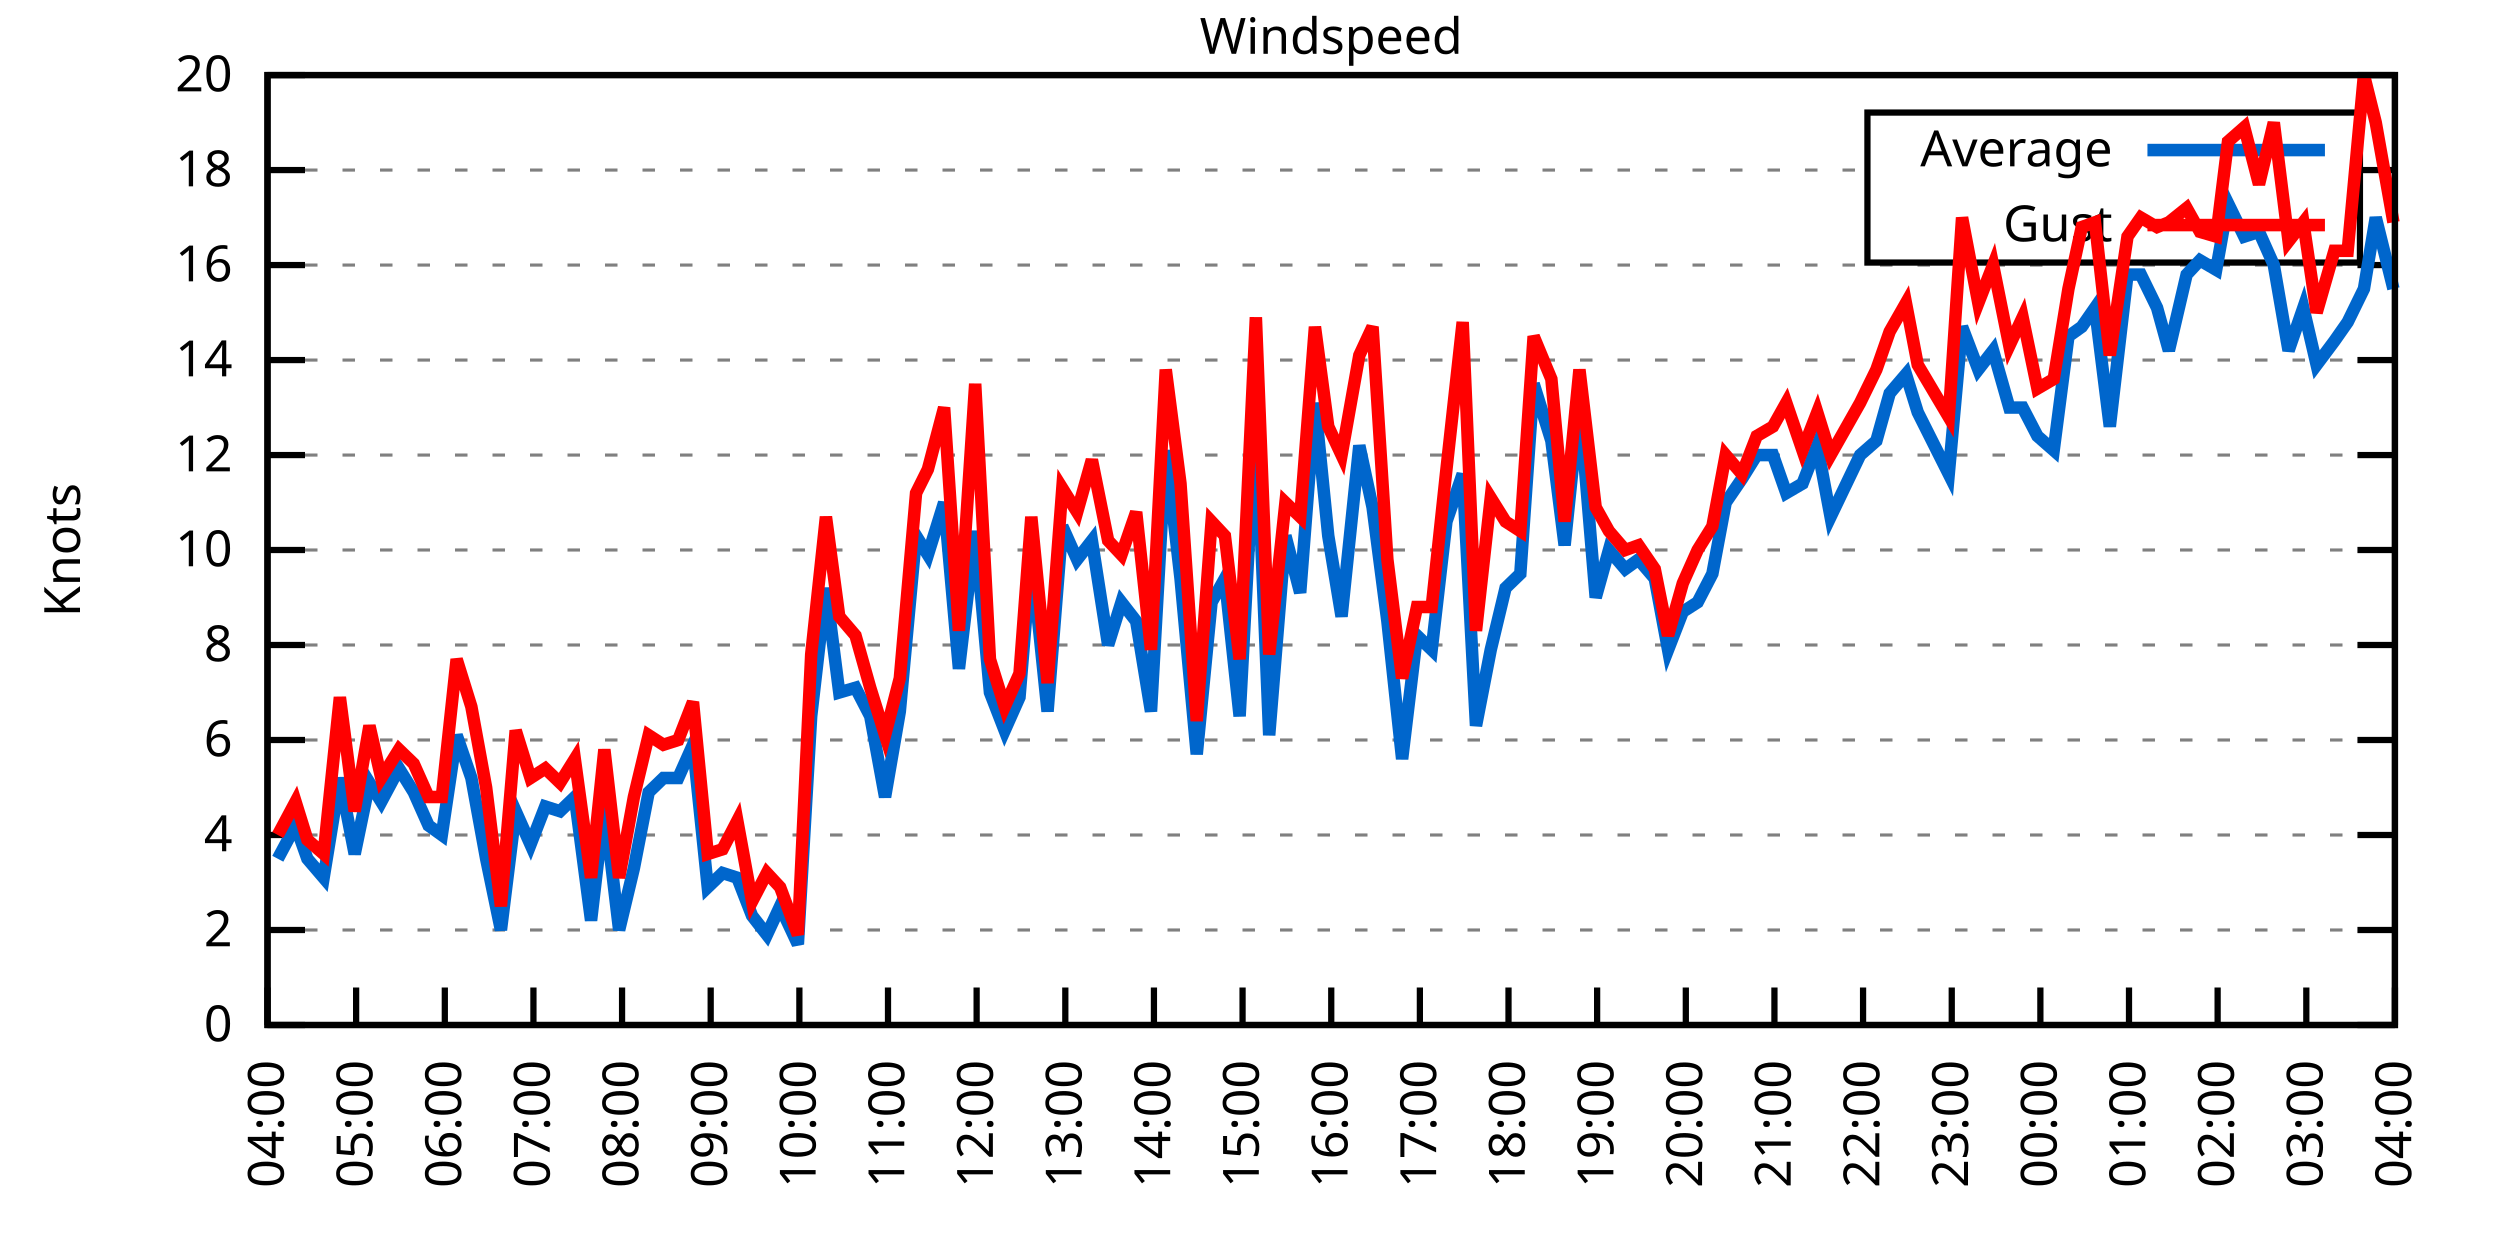
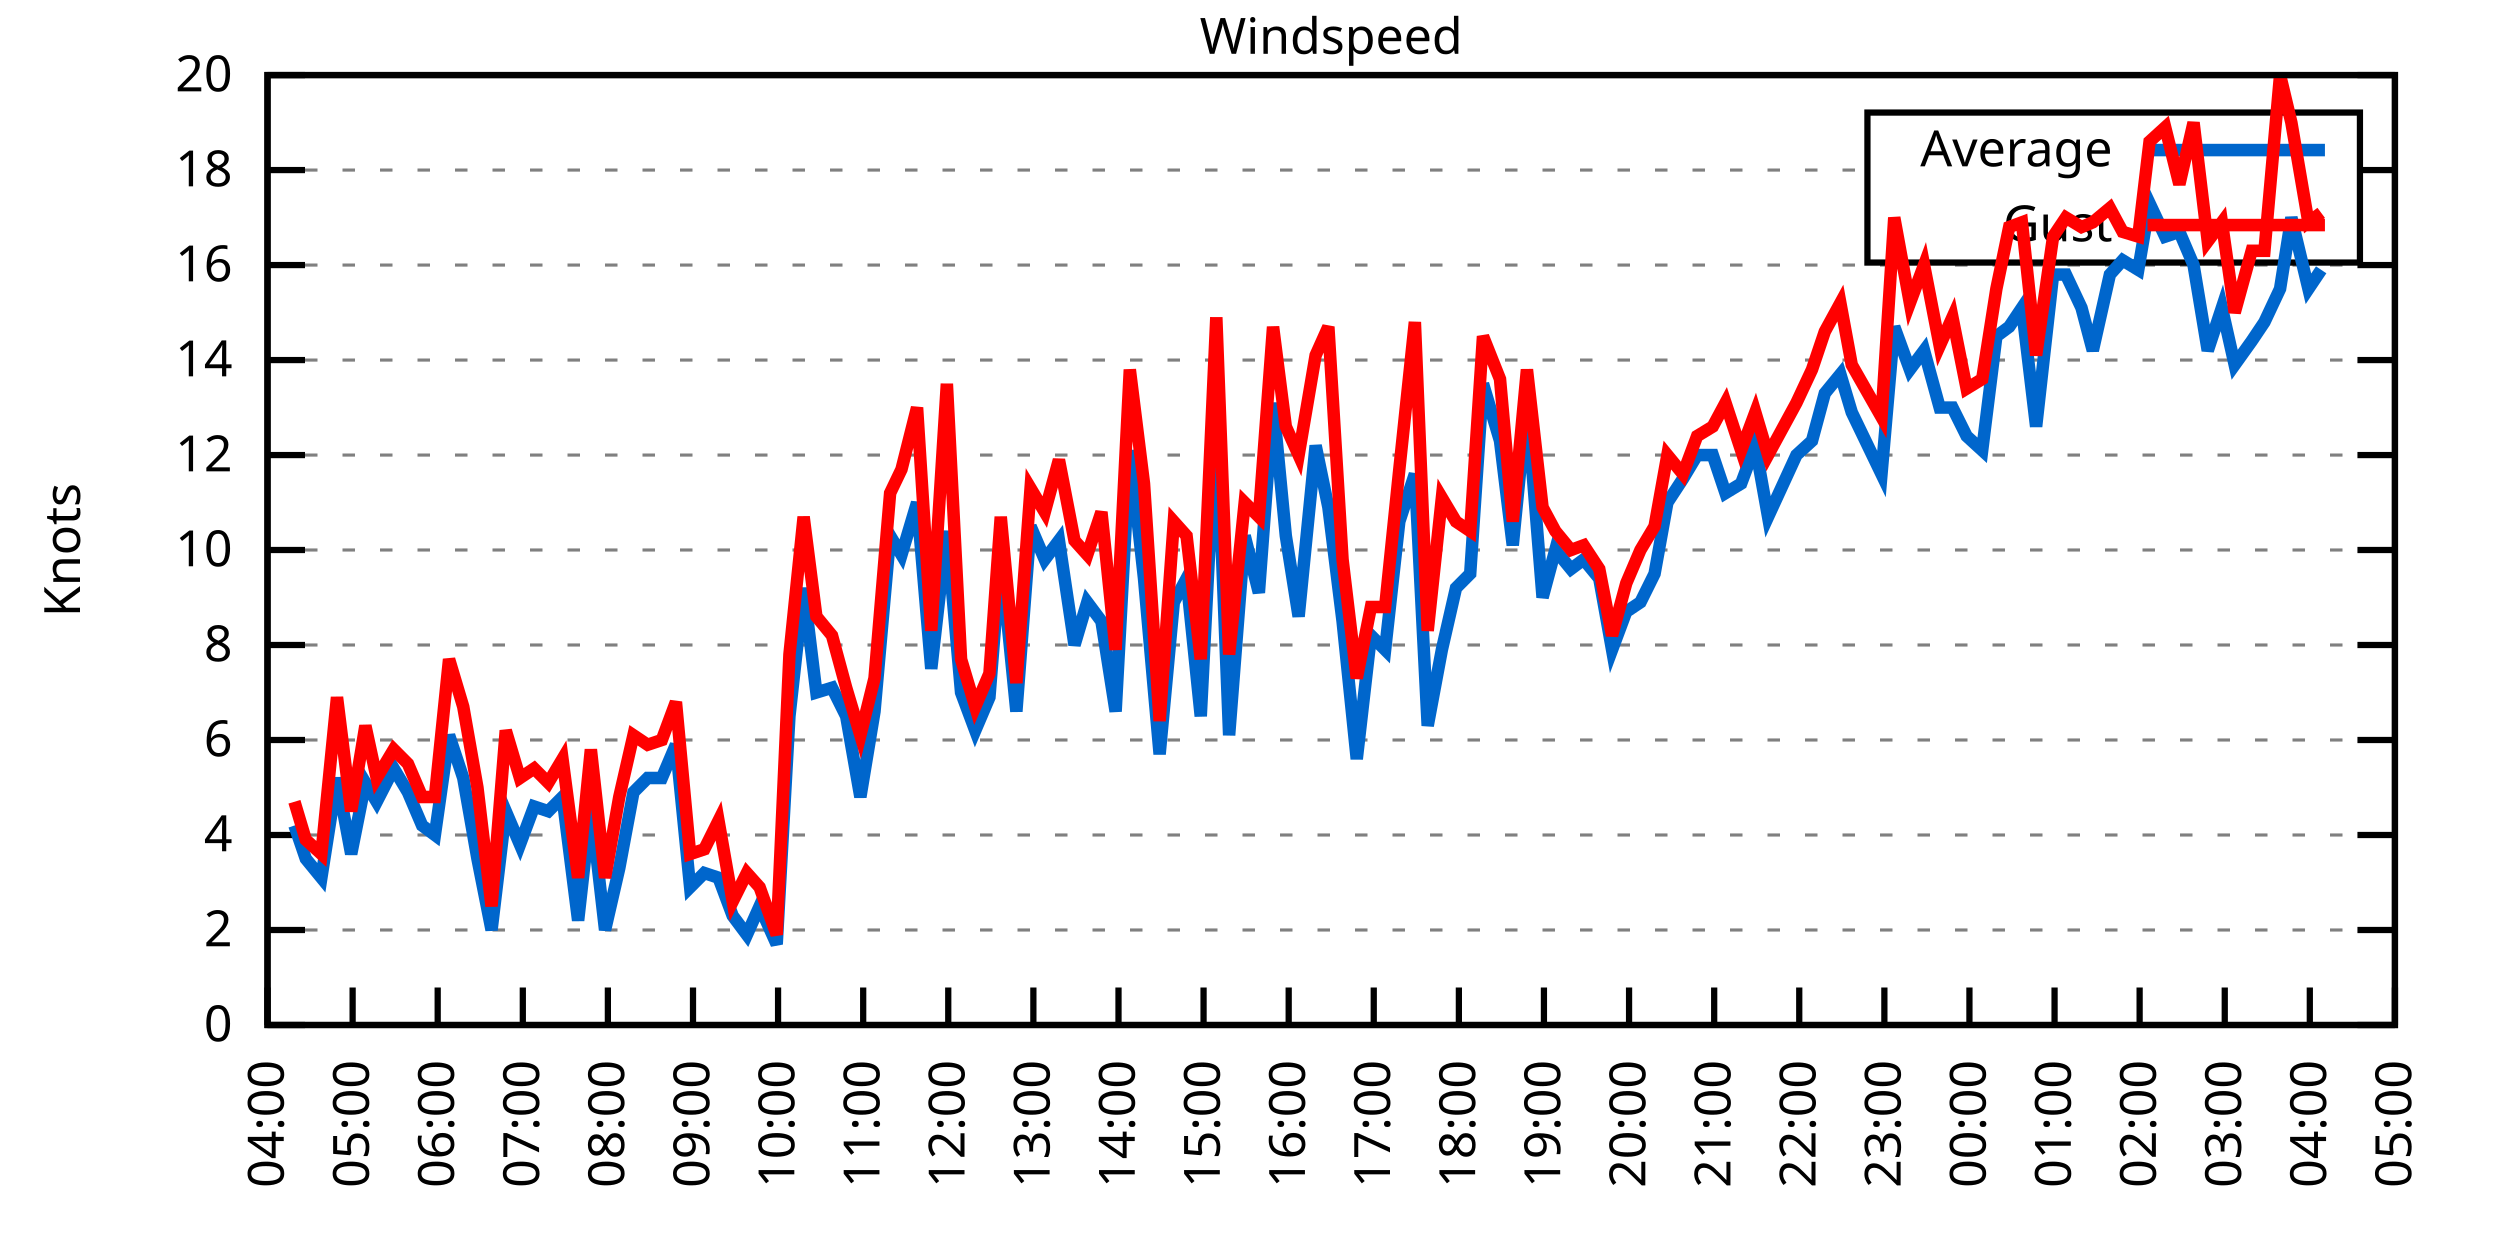
<svg xmlns="http://www.w3.org/2000/svg" xmlns:xlink="http://www.w3.org/1999/xlink" width="400" height="200" viewBox="0 0 400 200">
  <g id="gnuplot_canvas">
    <rect x="0" y="0" width="400" height="200" fill="none" />
    <defs>
      <circle id="gpDot" r="0.5" stroke-width="0.5" stroke="currentColor" />
      <path id="gpPt0" stroke-width="0.333" stroke="currentColor" d="M-1,0 h2 M0,-1 v2" />
      <path id="gpPt1" stroke-width="0.333" stroke="currentColor" d="M-1,-1 L1,1 M1,-1 L-1,1" />
      <path id="gpPt2" stroke-width="0.333" stroke="currentColor" d="M-1,0 L1,0 M0,-1 L0,1 M-1,-1 L1,1 M-1,1 L1,-1" />
      <rect id="gpPt3" stroke-width="0.333" stroke="currentColor" x="-1" y="-1" width="2" height="2" />
      <rect id="gpPt4" stroke-width="0.333" stroke="currentColor" fill="currentColor" x="-1" y="-1" width="2" height="2" />
      <circle id="gpPt5" stroke-width="0.333" stroke="currentColor" cx="0" cy="0" r="1" />
      <use xlink:href="#gpPt5" id="gpPt6" fill="currentColor" stroke="none" />
      <path id="gpPt7" stroke-width="0.333" stroke="currentColor" d="M0,-1.33 L-1.33,0.67 L1.33,0.67 z" />
      <use xlink:href="#gpPt7" id="gpPt8" fill="currentColor" stroke="none" />
      <use xlink:href="#gpPt7" id="gpPt9" stroke="currentColor" transform="rotate(180)" />
      <use xlink:href="#gpPt9" id="gpPt10" fill="currentColor" stroke="none" />
      <use xlink:href="#gpPt3" id="gpPt11" stroke="currentColor" transform="rotate(45)" />
      <use xlink:href="#gpPt11" id="gpPt12" fill="currentColor" stroke="none" />
      <path id="gpPt13" stroke-width="0.333" stroke="currentColor" d="M0,1.330 L1.265,0.411 L0.782,-1.067 L-0.782,-1.076 L-1.265,0.411 z" />
      <use xlink:href="#gpPt13" id="gpPt14" fill="currentColor" stroke="none" />
      <filter id="textbox" filterUnits="objectBoundingBox" x="0" y="0" height="1" width="1">
        <feFlood flood-color="white" flood-opacity="1" result="bgnd" />
        <feComposite in="SourceGraphic" in2="bgnd" operator="atop" />
      </filter>
      <filter id="greybox" filterUnits="objectBoundingBox" x="0" y="0" height="1" width="1">
        <feFlood flood-color="lightgrey" flood-opacity="1" result="grey" />
        <feComposite in="SourceGraphic" in2="grey" operator="atop" />
      </filter>
    </defs>
    <g fill="none" color="white" stroke="currentColor" stroke-width="1.00" stroke-linecap="butt" stroke-linejoin="miter">
</g>
    <g fill="none" color="black" stroke="currentColor" stroke-width="1.00" stroke-linecap="butt" stroke-linejoin="miter">
      <g stroke="none" shape-rendering="crispEdges">
        <polygon fill="rgb(255, 255, 255)" points="42.80,164.00 383.18,164.00 383.18,12.02 42.80,12.02 " />
      </g>
    </g>
    <g fill="none" color="black" stroke="currentColor" stroke-width="1.00" stroke-linecap="butt" stroke-linejoin="miter">
</g>
    <g fill="none" color="black" stroke="black" stroke-width="0.50" stroke-linecap="butt" stroke-linejoin="miter">
</g>
    <g fill="none" color="gray" stroke="currentColor" stroke-width="0.50" stroke-linecap="butt" stroke-linejoin="miter">
      <path stroke="gray" stroke-dasharray="2,4" class="gridline" d="M42.80,164.00 L383.19,164.00  " />
    </g>
    <g fill="none" color="gray" stroke="gray" stroke-width="1.00" stroke-linecap="butt" stroke-linejoin="miter">
</g>
    <g fill="none" color="black" stroke="currentColor" stroke-width="1.00" stroke-linecap="butt" stroke-linejoin="miter">
      <path stroke="black" d="M42.80,164.00 L48.80,164.00 M383.19,164.00 L377.19,164.00  " />
      <g transform="translate(37.20,166.60)" stroke="none" fill="black" font-family="Sans" font-size="8.00" text-anchor="end">
        <text>
          <tspan font-family="Sans"> 0</tspan>
        </text>
      </g>
    </g>
    <g fill="none" color="black" stroke="currentColor" stroke-width="1.00" stroke-linecap="butt" stroke-linejoin="miter">
</g>
    <g fill="none" color="black" stroke="black" stroke-width="0.50" stroke-linecap="butt" stroke-linejoin="miter">
</g>
    <g fill="none" color="gray" stroke="currentColor" stroke-width="0.50" stroke-linecap="butt" stroke-linejoin="miter">
      <path stroke="gray" stroke-dasharray="2,4" class="gridline" d="M42.80,148.80 L383.19,148.80  " />
    </g>
    <g fill="none" color="gray" stroke="gray" stroke-width="1.00" stroke-linecap="butt" stroke-linejoin="miter">
</g>
    <g fill="none" color="black" stroke="currentColor" stroke-width="1.00" stroke-linecap="butt" stroke-linejoin="miter">
      <path stroke="black" d="M42.80,148.80 L48.80,148.80 M383.19,148.80 L377.19,148.80  " />
      <g transform="translate(37.20,151.40)" stroke="none" fill="black" font-family="Sans" font-size="8.00" text-anchor="end">
        <text>
          <tspan font-family="Sans"> 2</tspan>
        </text>
      </g>
    </g>
    <g fill="none" color="black" stroke="currentColor" stroke-width="1.00" stroke-linecap="butt" stroke-linejoin="miter">
</g>
    <g fill="none" color="black" stroke="black" stroke-width="0.50" stroke-linecap="butt" stroke-linejoin="miter">
</g>
    <g fill="none" color="gray" stroke="currentColor" stroke-width="0.50" stroke-linecap="butt" stroke-linejoin="miter">
      <path stroke="gray" stroke-dasharray="2,4" class="gridline" d="M42.80,133.60 L383.19,133.60  " />
    </g>
    <g fill="none" color="gray" stroke="gray" stroke-width="1.00" stroke-linecap="butt" stroke-linejoin="miter">
</g>
    <g fill="none" color="black" stroke="currentColor" stroke-width="1.00" stroke-linecap="butt" stroke-linejoin="miter">
      <path stroke="black" d="M42.80,133.60 L48.80,133.60 M383.19,133.60 L377.19,133.60  " />
      <g transform="translate(37.20,136.20)" stroke="none" fill="black" font-family="Sans" font-size="8.00" text-anchor="end">
        <text>
          <tspan font-family="Sans"> 4</tspan>
        </text>
      </g>
    </g>
    <g fill="none" color="black" stroke="currentColor" stroke-width="1.00" stroke-linecap="butt" stroke-linejoin="miter">
</g>
    <g fill="none" color="black" stroke="black" stroke-width="0.50" stroke-linecap="butt" stroke-linejoin="miter">
</g>
    <g fill="none" color="gray" stroke="currentColor" stroke-width="0.50" stroke-linecap="butt" stroke-linejoin="miter">
      <path stroke="gray" stroke-dasharray="2,4" class="gridline" d="M42.80,118.40 L383.19,118.40  " />
    </g>
    <g fill="none" color="gray" stroke="gray" stroke-width="1.00" stroke-linecap="butt" stroke-linejoin="miter">
</g>
    <g fill="none" color="black" stroke="currentColor" stroke-width="1.00" stroke-linecap="butt" stroke-linejoin="miter">
      <path stroke="black" d="M42.80,118.40 L48.80,118.40 M383.19,118.40 L377.19,118.40  " />
      <g transform="translate(37.20,121.00)" stroke="none" fill="black" font-family="Sans" font-size="8.00" text-anchor="end">
        <text>
          <tspan font-family="Sans"> 6</tspan>
        </text>
      </g>
    </g>
    <g fill="none" color="black" stroke="currentColor" stroke-width="1.00" stroke-linecap="butt" stroke-linejoin="miter">
</g>
    <g fill="none" color="black" stroke="black" stroke-width="0.50" stroke-linecap="butt" stroke-linejoin="miter">
</g>
    <g fill="none" color="gray" stroke="currentColor" stroke-width="0.50" stroke-linecap="butt" stroke-linejoin="miter">
      <path stroke="gray" stroke-dasharray="2,4" class="gridline" d="M42.80,103.20 L383.19,103.20  " />
    </g>
    <g fill="none" color="gray" stroke="gray" stroke-width="1.00" stroke-linecap="butt" stroke-linejoin="miter">
</g>
    <g fill="none" color="black" stroke="currentColor" stroke-width="1.00" stroke-linecap="butt" stroke-linejoin="miter">
      <path stroke="black" d="M42.80,103.20 L48.80,103.20 M383.19,103.20 L377.19,103.20  " />
      <g transform="translate(37.20,105.80)" stroke="none" fill="black" font-family="Sans" font-size="8.00" text-anchor="end">
        <text>
          <tspan font-family="Sans"> 8</tspan>
        </text>
      </g>
    </g>
    <g fill="none" color="black" stroke="currentColor" stroke-width="1.00" stroke-linecap="butt" stroke-linejoin="miter">
</g>
    <g fill="none" color="black" stroke="black" stroke-width="0.50" stroke-linecap="butt" stroke-linejoin="miter">
</g>
    <g fill="none" color="gray" stroke="currentColor" stroke-width="0.50" stroke-linecap="butt" stroke-linejoin="miter">
      <path stroke="gray" stroke-dasharray="2,4" class="gridline" d="M42.80,88.00 L383.19,88.00  " />
    </g>
    <g fill="none" color="gray" stroke="gray" stroke-width="1.00" stroke-linecap="butt" stroke-linejoin="miter">
</g>
    <g fill="none" color="black" stroke="currentColor" stroke-width="1.00" stroke-linecap="butt" stroke-linejoin="miter">
      <path stroke="black" d="M42.80,88.00 L48.80,88.00 M383.19,88.00 L377.19,88.00  " />
      <g transform="translate(37.20,90.60)" stroke="none" fill="black" font-family="Sans" font-size="8.00" text-anchor="end">
        <text>
          <tspan font-family="Sans"> 10</tspan>
        </text>
      </g>
    </g>
    <g fill="none" color="black" stroke="currentColor" stroke-width="1.00" stroke-linecap="butt" stroke-linejoin="miter">
</g>
    <g fill="none" color="black" stroke="black" stroke-width="0.50" stroke-linecap="butt" stroke-linejoin="miter">
</g>
    <g fill="none" color="gray" stroke="currentColor" stroke-width="0.50" stroke-linecap="butt" stroke-linejoin="miter">
      <path stroke="gray" stroke-dasharray="2,4" class="gridline" d="M42.80,72.81 L383.19,72.81  " />
    </g>
    <g fill="none" color="gray" stroke="gray" stroke-width="1.00" stroke-linecap="butt" stroke-linejoin="miter">
</g>
    <g fill="none" color="black" stroke="currentColor" stroke-width="1.00" stroke-linecap="butt" stroke-linejoin="miter">
      <path stroke="black" d="M42.80,72.81 L48.80,72.81 M383.19,72.81 L377.19,72.81  " />
      <g transform="translate(37.20,75.41)" stroke="none" fill="black" font-family="Sans" font-size="8.00" text-anchor="end">
        <text>
          <tspan font-family="Sans"> 12</tspan>
        </text>
      </g>
    </g>
    <g fill="none" color="black" stroke="currentColor" stroke-width="1.00" stroke-linecap="butt" stroke-linejoin="miter">
</g>
    <g fill="none" color="black" stroke="black" stroke-width="0.50" stroke-linecap="butt" stroke-linejoin="miter">
</g>
    <g fill="none" color="gray" stroke="currentColor" stroke-width="0.50" stroke-linecap="butt" stroke-linejoin="miter">
      <path stroke="gray" stroke-dasharray="2,4" class="gridline" d="M42.80,57.61 L383.19,57.61  " />
    </g>
    <g fill="none" color="gray" stroke="gray" stroke-width="1.00" stroke-linecap="butt" stroke-linejoin="miter">
</g>
    <g fill="none" color="black" stroke="currentColor" stroke-width="1.00" stroke-linecap="butt" stroke-linejoin="miter">
      <path stroke="black" d="M42.80,57.61 L48.80,57.61 M383.19,57.61 L377.19,57.61  " />
      <g transform="translate(37.20,60.21)" stroke="none" fill="black" font-family="Sans" font-size="8.00" text-anchor="end">
        <text>
          <tspan font-family="Sans"> 14</tspan>
        </text>
      </g>
    </g>
    <g fill="none" color="black" stroke="currentColor" stroke-width="1.00" stroke-linecap="butt" stroke-linejoin="miter">
</g>
    <g fill="none" color="black" stroke="black" stroke-width="0.50" stroke-linecap="butt" stroke-linejoin="miter">
</g>
    <g fill="none" color="gray" stroke="currentColor" stroke-width="0.50" stroke-linecap="butt" stroke-linejoin="miter">
      <path stroke="gray" stroke-dasharray="2,4" class="gridline" d="M42.80,42.41 L383.19,42.41  " />
    </g>
    <g fill="none" color="gray" stroke="gray" stroke-width="1.00" stroke-linecap="butt" stroke-linejoin="miter">
</g>
    <g fill="none" color="black" stroke="currentColor" stroke-width="1.00" stroke-linecap="butt" stroke-linejoin="miter">
      <path stroke="black" d="M42.80,42.41 L48.80,42.41 M383.19,42.41 L377.19,42.41  " />
      <g transform="translate(37.20,45.01)" stroke="none" fill="black" font-family="Sans" font-size="8.00" text-anchor="end">
        <text>
          <tspan font-family="Sans"> 16</tspan>
        </text>
      </g>
    </g>
    <g fill="none" color="black" stroke="currentColor" stroke-width="1.00" stroke-linecap="butt" stroke-linejoin="miter">
</g>
    <g fill="none" color="black" stroke="black" stroke-width="0.50" stroke-linecap="butt" stroke-linejoin="miter">
</g>
    <g fill="none" color="gray" stroke="currentColor" stroke-width="0.50" stroke-linecap="butt" stroke-linejoin="miter">
      <path stroke="gray" stroke-dasharray="2,4" class="gridline" d="M42.80,27.21 L298.79,27.21 M377.59,27.21 L383.19,27.21  " />
    </g>
    <g fill="none" color="gray" stroke="gray" stroke-width="1.00" stroke-linecap="butt" stroke-linejoin="miter">
</g>
    <g fill="none" color="black" stroke="currentColor" stroke-width="1.00" stroke-linecap="butt" stroke-linejoin="miter">
      <path stroke="black" d="M42.80,27.21 L48.80,27.21 M383.19,27.21 L377.19,27.21  " />
      <g transform="translate(37.20,29.81)" stroke="none" fill="black" font-family="Sans" font-size="8.00" text-anchor="end">
        <text>
          <tspan font-family="Sans"> 18</tspan>
        </text>
      </g>
    </g>
    <g fill="none" color="black" stroke="currentColor" stroke-width="1.00" stroke-linecap="butt" stroke-linejoin="miter">
</g>
    <g fill="none" color="black" stroke="black" stroke-width="0.50" stroke-linecap="butt" stroke-linejoin="miter">
</g>
    <g fill="none" color="gray" stroke="currentColor" stroke-width="0.50" stroke-linecap="butt" stroke-linejoin="miter">
      <path stroke="gray" stroke-dasharray="2,4" class="gridline" d="M42.80,12.01 L383.19,12.01  " />
    </g>
    <g fill="none" color="gray" stroke="gray" stroke-width="1.00" stroke-linecap="butt" stroke-linejoin="miter">
</g>
    <g fill="none" color="black" stroke="currentColor" stroke-width="1.00" stroke-linecap="butt" stroke-linejoin="miter">
      <path stroke="black" d="M42.80,12.01 L48.80,12.01 M383.19,12.01 L377.19,12.01  " />
      <g transform="translate(37.20,14.61)" stroke="none" fill="black" font-family="Sans" font-size="8.00" text-anchor="end">
        <text>
          <tspan font-family="Sans"> 20</tspan>
        </text>
      </g>
    </g>
    <g fill="none" color="black" stroke="currentColor" stroke-width="1.00" stroke-linecap="butt" stroke-linejoin="miter">
      <path stroke="black" d="M42.80,164.00 L42.80,158.00  " />
      <g transform="translate(45.40,169.60) rotate(270.00)" stroke="none" fill="black" font-family="Sans" font-size="8.00" text-anchor="end">
        <text>
          <tspan font-family="Sans">04:00</tspan>
        </text>
      </g>
    </g>
    <g fill="none" color="black" stroke="currentColor" stroke-width="1.00" stroke-linecap="butt" stroke-linejoin="miter">
-       <path stroke="black" d="M56.98,164.00 L56.98,158.00  " />
-       <g transform="translate(59.58,169.60) rotate(270.00)" stroke="none" fill="black" font-family="Sans" font-size="8.00" text-anchor="end">
+       <path stroke="black" d="M56.42,164.00 L56.42,158.00  " />
+       <g transform="translate(59.02,169.60) rotate(270.00)" stroke="none" fill="black" font-family="Sans" font-size="8.00" text-anchor="end">
        <text>
          <tspan font-family="Sans">05:00</tspan>
        </text>
      </g>
    </g>
    <g fill="none" color="black" stroke="currentColor" stroke-width="1.00" stroke-linecap="butt" stroke-linejoin="miter">
-       <path stroke="black" d="M71.17,164.00 L71.17,158.00  " />
-       <g transform="translate(73.77,169.60) rotate(270.00)" stroke="none" fill="black" font-family="Sans" font-size="8.00" text-anchor="end">
+       <path stroke="black" d="M70.03,164.00 L70.03,158.00  " />
+       <g transform="translate(72.63,169.60) rotate(270.00)" stroke="none" fill="black" font-family="Sans" font-size="8.00" text-anchor="end">
        <text>
          <tspan font-family="Sans">06:00</tspan>
        </text>
      </g>
    </g>
    <g fill="none" color="black" stroke="currentColor" stroke-width="1.00" stroke-linecap="butt" stroke-linejoin="miter">
-       <path stroke="black" d="M85.35,164.00 L85.35,158.00  " />
-       <g transform="translate(87.95,169.60) rotate(270.00)" stroke="none" fill="black" font-family="Sans" font-size="8.00" text-anchor="end">
+       <path stroke="black" d="M83.65,164.00 L83.65,158.00  " />
+       <g transform="translate(86.25,169.60) rotate(270.00)" stroke="none" fill="black" font-family="Sans" font-size="8.00" text-anchor="end">
        <text>
          <tspan font-family="Sans">07:00</tspan>
        </text>
      </g>
    </g>
    <g fill="none" color="black" stroke="currentColor" stroke-width="1.00" stroke-linecap="butt" stroke-linejoin="miter">
-       <path stroke="black" d="M99.53,164.00 L99.53,158.00  " />
-       <g transform="translate(102.13,169.60) rotate(270.00)" stroke="none" fill="black" font-family="Sans" font-size="8.00" text-anchor="end">
+       <path stroke="black" d="M97.26,164.00 L97.26,158.00  " />
+       <g transform="translate(99.86,169.60) rotate(270.00)" stroke="none" fill="black" font-family="Sans" font-size="8.00" text-anchor="end">
        <text>
          <tspan font-family="Sans">08:00</tspan>
        </text>
      </g>
    </g>
    <g fill="none" color="black" stroke="currentColor" stroke-width="1.00" stroke-linecap="butt" stroke-linejoin="miter">
-       <path stroke="black" d="M113.71,164.00 L113.71,158.00  " />
-       <g transform="translate(116.31,169.60) rotate(270.00)" stroke="none" fill="black" font-family="Sans" font-size="8.00" text-anchor="end">
+       <path stroke="black" d="M110.88,164.00 L110.88,158.00  " />
+       <g transform="translate(113.48,169.60) rotate(270.00)" stroke="none" fill="black" font-family="Sans" font-size="8.00" text-anchor="end">
        <text>
          <tspan font-family="Sans">09:00</tspan>
        </text>
      </g>
    </g>
    <g fill="none" color="black" stroke="currentColor" stroke-width="1.00" stroke-linecap="butt" stroke-linejoin="miter">
-       <path stroke="black" d="M127.90,164.00 L127.90,158.00  " />
-       <g transform="translate(130.50,169.60) rotate(270.00)" stroke="none" fill="black" font-family="Sans" font-size="8.00" text-anchor="end">
+       <path stroke="black" d="M124.49,164.00 L124.49,158.00  " />
+       <g transform="translate(127.09,169.60) rotate(270.00)" stroke="none" fill="black" font-family="Sans" font-size="8.00" text-anchor="end">
        <text>
          <tspan font-family="Sans">10:00</tspan>
        </text>
      </g>
    </g>
    <g fill="none" color="black" stroke="currentColor" stroke-width="1.00" stroke-linecap="butt" stroke-linejoin="miter">
-       <path stroke="black" d="M142.08,164.00 L142.08,158.00  " />
-       <g transform="translate(144.68,169.60) rotate(270.00)" stroke="none" fill="black" font-family="Sans" font-size="8.00" text-anchor="end">
+       <path stroke="black" d="M138.11,164.00 L138.11,158.00  " />
+       <g transform="translate(140.71,169.60) rotate(270.00)" stroke="none" fill="black" font-family="Sans" font-size="8.00" text-anchor="end">
        <text>
          <tspan font-family="Sans">11:00</tspan>
        </text>
      </g>
    </g>
    <g fill="none" color="black" stroke="currentColor" stroke-width="1.00" stroke-linecap="butt" stroke-linejoin="miter">
-       <path stroke="black" d="M156.26,164.00 L156.26,158.00  " />
-       <g transform="translate(158.86,169.60) rotate(270.00)" stroke="none" fill="black" font-family="Sans" font-size="8.00" text-anchor="end">
+       <path stroke="black" d="M151.72,164.00 L151.72,158.00  " />
+       <g transform="translate(154.32,169.60) rotate(270.00)" stroke="none" fill="black" font-family="Sans" font-size="8.00" text-anchor="end">
        <text>
          <tspan font-family="Sans">12:00</tspan>
        </text>
      </g>
    </g>
    <g fill="none" color="black" stroke="currentColor" stroke-width="1.00" stroke-linecap="butt" stroke-linejoin="miter">
-       <path stroke="black" d="M170.45,164.00 L170.45,158.00  " />
-       <g transform="translate(173.05,169.60) rotate(270.00)" stroke="none" fill="black" font-family="Sans" font-size="8.00" text-anchor="end">
+       <path stroke="black" d="M165.34,164.00 L165.34,158.00  " />
+       <g transform="translate(167.94,169.60) rotate(270.00)" stroke="none" fill="black" font-family="Sans" font-size="8.00" text-anchor="end">
        <text>
          <tspan font-family="Sans">13:00</tspan>
        </text>
      </g>
    </g>
    <g fill="none" color="black" stroke="currentColor" stroke-width="1.00" stroke-linecap="butt" stroke-linejoin="miter">
-       <path stroke="black" d="M184.63,164.00 L184.63,158.00  " />
-       <g transform="translate(187.23,169.60) rotate(270.00)" stroke="none" fill="black" font-family="Sans" font-size="8.00" text-anchor="end">
+       <path stroke="black" d="M178.96,164.00 L178.96,158.00  " />
+       <g transform="translate(181.56,169.60) rotate(270.00)" stroke="none" fill="black" font-family="Sans" font-size="8.00" text-anchor="end">
        <text>
          <tspan font-family="Sans">14:00</tspan>
        </text>
      </g>
    </g>
    <g fill="none" color="black" stroke="currentColor" stroke-width="1.00" stroke-linecap="butt" stroke-linejoin="miter">
-       <path stroke="black" d="M198.81,164.00 L198.81,158.00  " />
-       <g transform="translate(201.41,169.60) rotate(270.00)" stroke="none" fill="black" font-family="Sans" font-size="8.00" text-anchor="end">
+       <path stroke="black" d="M192.57,164.00 L192.57,158.00  " />
+       <g transform="translate(195.17,169.60) rotate(270.00)" stroke="none" fill="black" font-family="Sans" font-size="8.00" text-anchor="end">
        <text>
          <tspan font-family="Sans">15:00</tspan>
        </text>
      </g>
    </g>
    <g fill="none" color="black" stroke="currentColor" stroke-width="1.00" stroke-linecap="butt" stroke-linejoin="miter">
-       <path stroke="black" d="M213.00,164.00 L213.00,158.00  " />
-       <g transform="translate(215.60,169.60) rotate(270.00)" stroke="none" fill="black" font-family="Sans" font-size="8.00" text-anchor="end">
+       <path stroke="black" d="M206.19,164.00 L206.19,158.00  " />
+       <g transform="translate(208.79,169.60) rotate(270.00)" stroke="none" fill="black" font-family="Sans" font-size="8.00" text-anchor="end">
        <text>
          <tspan font-family="Sans">16:00</tspan>
        </text>
      </g>
    </g>
    <g fill="none" color="black" stroke="currentColor" stroke-width="1.00" stroke-linecap="butt" stroke-linejoin="miter">
-       <path stroke="black" d="M227.18,164.00 L227.18,158.00  " />
-       <g transform="translate(229.78,169.60) rotate(270.00)" stroke="none" fill="black" font-family="Sans" font-size="8.00" text-anchor="end">
+       <path stroke="black" d="M219.80,164.00 L219.80,158.00  " />
+       <g transform="translate(222.40,169.60) rotate(270.00)" stroke="none" fill="black" font-family="Sans" font-size="8.00" text-anchor="end">
        <text>
          <tspan font-family="Sans">17:00</tspan>
        </text>
      </g>
    </g>
    <g fill="none" color="black" stroke="currentColor" stroke-width="1.00" stroke-linecap="butt" stroke-linejoin="miter">
-       <path stroke="black" d="M241.36,164.00 L241.36,158.00  " />
-       <g transform="translate(243.96,169.60) rotate(270.00)" stroke="none" fill="black" font-family="Sans" font-size="8.00" text-anchor="end">
+       <path stroke="black" d="M233.42,164.00 L233.42,158.00  " />
+       <g transform="translate(236.02,169.60) rotate(270.00)" stroke="none" fill="black" font-family="Sans" font-size="8.00" text-anchor="end">
        <text>
          <tspan font-family="Sans">18:00</tspan>
        </text>
      </g>
    </g>
    <g fill="none" color="black" stroke="currentColor" stroke-width="1.00" stroke-linecap="butt" stroke-linejoin="miter">
-       <path stroke="black" d="M255.54,164.00 L255.54,158.00  " />
-       <g transform="translate(258.14,169.60) rotate(270.00)" stroke="none" fill="black" font-family="Sans" font-size="8.00" text-anchor="end">
+       <path stroke="black" d="M247.03,164.00 L247.03,158.00  " />
+       <g transform="translate(249.63,169.60) rotate(270.00)" stroke="none" fill="black" font-family="Sans" font-size="8.00" text-anchor="end">
        <text>
          <tspan font-family="Sans">19:00</tspan>
        </text>
      </g>
    </g>
    <g fill="none" color="black" stroke="currentColor" stroke-width="1.00" stroke-linecap="butt" stroke-linejoin="miter">
-       <path stroke="black" d="M269.73,164.00 L269.73,158.00  " />
-       <g transform="translate(272.33,169.60) rotate(270.00)" stroke="none" fill="black" font-family="Sans" font-size="8.00" text-anchor="end">
+       <path stroke="black" d="M260.65,164.00 L260.65,158.00  " />
+       <g transform="translate(263.25,169.60) rotate(270.00)" stroke="none" fill="black" font-family="Sans" font-size="8.00" text-anchor="end">
        <text>
          <tspan font-family="Sans">20:00</tspan>
        </text>
      </g>
    </g>
    <g fill="none" color="black" stroke="currentColor" stroke-width="1.00" stroke-linecap="butt" stroke-linejoin="miter">
-       <path stroke="black" d="M283.91,164.00 L283.91,158.00  " />
-       <g transform="translate(286.51,169.60) rotate(270.00)" stroke="none" fill="black" font-family="Sans" font-size="8.00" text-anchor="end">
+       <path stroke="black" d="M274.27,164.00 L274.27,158.00  " />
+       <g transform="translate(276.87,169.60) rotate(270.00)" stroke="none" fill="black" font-family="Sans" font-size="8.00" text-anchor="end">
        <text>
          <tspan font-family="Sans">21:00</tspan>
        </text>
      </g>
    </g>
    <g fill="none" color="black" stroke="currentColor" stroke-width="1.00" stroke-linecap="butt" stroke-linejoin="miter">
-       <path stroke="black" d="M298.09,164.00 L298.09,158.00  " />
-       <g transform="translate(300.69,169.60) rotate(270.00)" stroke="none" fill="black" font-family="Sans" font-size="8.00" text-anchor="end">
+       <path stroke="black" d="M287.88,164.00 L287.88,158.00  " />
+       <g transform="translate(290.48,169.60) rotate(270.00)" stroke="none" fill="black" font-family="Sans" font-size="8.00" text-anchor="end">
        <text>
          <tspan font-family="Sans">22:00</tspan>
        </text>
      </g>
    </g>
    <g fill="none" color="black" stroke="currentColor" stroke-width="1.00" stroke-linecap="butt" stroke-linejoin="miter">
-       <path stroke="black" d="M312.28,164.00 L312.28,158.00  " />
-       <g transform="translate(314.88,169.60) rotate(270.00)" stroke="none" fill="black" font-family="Sans" font-size="8.00" text-anchor="end">
+       <path stroke="black" d="M301.50,164.00 L301.50,158.00  " />
+       <g transform="translate(304.10,169.60) rotate(270.00)" stroke="none" fill="black" font-family="Sans" font-size="8.00" text-anchor="end">
        <text>
          <tspan font-family="Sans">23:00</tspan>
        </text>
      </g>
    </g>
    <g fill="none" color="black" stroke="currentColor" stroke-width="1.00" stroke-linecap="butt" stroke-linejoin="miter">
-       <path stroke="black" d="M326.46,164.00 L326.46,158.00  " />
-       <g transform="translate(329.06,169.60) rotate(270.00)" stroke="none" fill="black" font-family="Sans" font-size="8.00" text-anchor="end">
+       <path stroke="black" d="M315.11,164.00 L315.11,158.00  " />
+       <g transform="translate(317.71,169.60) rotate(270.00)" stroke="none" fill="black" font-family="Sans" font-size="8.00" text-anchor="end">
        <text>
          <tspan font-family="Sans">00:00</tspan>
        </text>
      </g>
    </g>
    <g fill="none" color="black" stroke="currentColor" stroke-width="1.00" stroke-linecap="butt" stroke-linejoin="miter">
-       <path stroke="black" d="M340.64,164.00 L340.64,158.00  " />
-       <g transform="translate(343.24,169.60) rotate(270.00)" stroke="none" fill="black" font-family="Sans" font-size="8.00" text-anchor="end">
+       <path stroke="black" d="M328.73,164.00 L328.73,158.00  " />
+       <g transform="translate(331.33,169.60) rotate(270.00)" stroke="none" fill="black" font-family="Sans" font-size="8.00" text-anchor="end">
        <text>
          <tspan font-family="Sans">01:00</tspan>
        </text>
      </g>
    </g>
    <g fill="none" color="black" stroke="currentColor" stroke-width="1.00" stroke-linecap="butt" stroke-linejoin="miter">
-       <path stroke="black" d="M354.82,164.00 L354.82,158.00  " />
-       <g transform="translate(357.42,169.60) rotate(270.00)" stroke="none" fill="black" font-family="Sans" font-size="8.00" text-anchor="end">
+       <path stroke="black" d="M342.34,164.00 L342.34,158.00  " />
+       <g transform="translate(344.94,169.60) rotate(270.00)" stroke="none" fill="black" font-family="Sans" font-size="8.00" text-anchor="end">
        <text>
          <tspan font-family="Sans">02:00</tspan>
        </text>
      </g>
    </g>
    <g fill="none" color="black" stroke="currentColor" stroke-width="1.00" stroke-linecap="butt" stroke-linejoin="miter">
-       <path stroke="black" d="M369.01,164.00 L369.01,158.00  " />
-       <g transform="translate(371.61,169.60) rotate(270.00)" stroke="none" fill="black" font-family="Sans" font-size="8.00" text-anchor="end">
+       <path stroke="black" d="M355.96,164.00 L355.96,158.00  " />
+       <g transform="translate(358.56,169.60) rotate(270.00)" stroke="none" fill="black" font-family="Sans" font-size="8.00" text-anchor="end">
        <text>
          <tspan font-family="Sans">03:00</tspan>
+         </text>
+       </g>
+     </g>
+     <g fill="none" color="black" stroke="currentColor" stroke-width="1.00" stroke-linecap="butt" stroke-linejoin="miter">
+       <path stroke="black" d="M369.57,164.00 L369.57,158.00  " />
+       <g transform="translate(372.17,169.60) rotate(270.00)" stroke="none" fill="black" font-family="Sans" font-size="8.00" text-anchor="end">
+         <text>
+           <tspan font-family="Sans">04:00</tspan>
        </text>
      </g>
    </g>
    <g fill="none" color="black" stroke="currentColor" stroke-width="1.00" stroke-linecap="butt" stroke-linejoin="miter">
      <path stroke="black" d="M383.19,164.00 L383.19,158.00  " />
      <g transform="translate(385.79,169.60) rotate(270.00)" stroke="none" fill="black" font-family="Sans" font-size="8.00" text-anchor="end">
        <text>
-           <tspan font-family="Sans">04:00</tspan>
+           <tspan font-family="Sans">05:00</tspan>
        </text>
      </g>
    </g>
    <g fill="none" color="black" stroke="currentColor" stroke-width="1.00" stroke-linecap="butt" stroke-linejoin="miter">
</g>
    <g fill="none" color="black" stroke="currentColor" stroke-width="1.00" stroke-linecap="butt" stroke-linejoin="miter">
      <path stroke="black" d="M42.80,12.01 L42.80,164.00 L383.19,164.00 L383.19,12.01 L42.80,12.01 Z  " />
    </g>
    <g fill="none" color="black" stroke="currentColor" stroke-width="1.00" stroke-linecap="butt" stroke-linejoin="miter">
</g>
    <g fill="none" color="black" stroke="currentColor" stroke-width="1.00" stroke-linecap="butt" stroke-linejoin="miter">
      <path stroke="black" d="M298.79,42.01 L298.79,18.01 L377.59,18.01 L377.59,42.01 L298.79,42.01 Z  " />
    </g>
    <g id="Windspeed_plot_1">
      <g fill="none" color="white" stroke="black" stroke-width="2.00" stroke-linecap="butt" stroke-linejoin="miter">
</g>
      <g fill="none" color="black" stroke="currentColor" stroke-width="2.00" stroke-linecap="butt" stroke-linejoin="miter">
        <g transform="translate(337.99,26.61)" stroke="none" fill="black" font-family="Sans" font-size="8.00" text-anchor="end">
          <text>
            <tspan font-family="Sans">Average</tspan>
          </text>
        </g>
      </g>
      <g fill="none" color="black" stroke="currentColor" stroke-width="2.00" stroke-linecap="butt" stroke-linejoin="miter">
-         <path stroke="rgb(  0, 102, 204)" d="M343.59,24.01 L371.99,24.01 M44.45,137.40 L47.29,132.08 L49.18,137.40 L51.78,140.44 L54.38,124.48 L56.75,136.64   L59.11,125.24 L61.00,128.28 L63.84,122.96 L66.20,126.76 L68.57,132.08 L70.69,133.60 L73.06,117.64 L75.42,124.48   L77.78,137.40 L80.15,148.80 L82.51,129.80 L84.88,135.12 L87.24,129.04 L89.60,129.80 L91.97,127.52 L94.57,147.28   L96.70,129.04 L99.06,148.80 L101.42,138.92 L103.79,126.76 L106.15,124.48 L108.51,124.48 L110.88,119.16 L113.24,141.96   L115.61,139.68 L117.97,140.44 L120.33,146.52 L122.70,149.56 L124.82,145.00 L127.66,151.08 L129.79,114.60 L132.15,94.08   L134.28,110.80 L136.88,110.04 L139.24,114.60 L141.61,127.52 L143.97,113.84 L146.57,85.73 L148.46,88.76 L151.06,80.41   L153.43,107.00 L156.03,84.97 L158.39,110.80 L160.75,116.88 L163.12,111.56 L165.01,88.76 L167.61,113.84 L169.97,84.21   L172.34,89.52 L174.70,86.49 L177.30,103.20 L179.43,96.36 L181.79,99.40 L184.16,113.84 L186.52,72.05 L188.88,92.56   L191.48,120.68 L193.85,96.36 L195.98,92.56 L198.34,114.60 L200.94,65.97 L203.07,117.64 L205.67,85.73 L208.03,94.84   L210.39,64.45 L212.52,85.73 L214.65,98.64 L217.49,71.29 L219.61,81.17 L221.98,99.40 L224.34,121.44 L226.71,101.68   L229.07,103.96 L231.43,83.45 L234.03,75.85 L236.16,116.12 L238.52,103.96 L240.89,94.08 L243.25,91.80 L245.38,61.41   L248.22,70.53 L250.34,87.25 L252.71,64.45 L255.31,95.60 L257.43,88.00 L260.04,91.04 L262.16,89.52 L264.76,92.56   L266.89,103.96 L269.25,97.88 L271.62,96.36 L273.98,91.80 L276.11,80.41 L278.71,76.61 L281.07,72.81 L283.67,72.81   L285.80,78.89 L288.40,77.37 L290.76,71.29 L292.89,82.69 L297.62,72.81 L300.22,70.53 L302.35,62.93 L304.95,59.89   L306.84,65.97 L311.80,75.85 L313.93,52.29 L316.53,59.13 L318.89,56.09 L321.49,65.21 L323.62,65.21 L325.99,69.77   L328.59,72.05 L330.95,53.81 L333.08,52.29 L335.20,49.25 L337.57,68.25 L340.40,43.93 L342.53,43.93 L345.13,49.25   L347.02,56.09 L349.86,43.93 L351.99,41.65 L354.59,43.17 L356.48,32.53 L359.08,37.85 L361.44,37.09 L363.81,42.41   L366.17,56.09 L368.53,49.25 L370.66,58.37 L373.50,54.57 L375.63,51.53 L378.23,46.21 L380.12,34.81 L382.95,46.21    " />
+         <path stroke="rgb(  0, 102, 204)" d="M343.59,24.01 L371.99,24.01 M47.11,132.08 L48.93,137.40 L51.42,140.44 L53.92,124.48 L56.19,136.64 L58.46,125.24   L60.27,128.28 L63.00,122.96 L65.27,126.76 L67.54,132.08 L69.58,133.60 L71.85,117.64 L74.12,124.48 L76.39,137.40   L78.65,148.80 L80.92,129.80 L83.19,135.12 L85.46,129.04 L87.73,129.80 L90.00,127.52 L92.50,147.28 L94.54,129.04   L96.81,148.80 L99.08,138.92 L101.35,126.76 L103.62,124.48 L105.89,124.48 L108.15,119.16 L110.42,141.96 L112.69,139.68   L114.96,140.44 L117.23,146.52 L119.50,149.56 L121.54,145.00 L124.27,151.08 L126.31,114.60 L128.58,94.08 L130.62,110.80   L133.12,110.04 L135.39,114.60 L137.66,127.52 L139.92,113.84 L142.42,85.73 L144.24,88.76 L146.73,80.41 L149.00,107.00   L151.50,84.97 L153.77,110.80 L156.04,116.88 L158.31,111.56 L160.12,88.76 L162.62,113.84 L164.89,84.21 L167.16,89.52   L169.43,86.49 L171.92,103.20 L173.96,96.36 L176.23,99.40 L178.50,113.84 L180.77,72.05 L183.04,92.56 L185.54,120.68   L187.81,96.36 L189.85,92.56 L192.12,114.60 L194.61,65.97 L196.66,117.64 L199.15,85.73 L201.42,94.84 L203.69,64.45   L205.73,85.73 L207.78,98.64 L210.50,71.29 L212.54,81.17 L214.81,99.40 L217.08,121.44 L219.35,101.68 L221.62,103.96   L223.89,83.45 L226.38,75.85 L228.43,116.12 L230.70,103.96 L232.96,94.08 L235.23,91.80 L237.28,61.41 L240.00,70.53   L242.04,87.25 L244.31,64.45 L246.81,95.60 L248.85,88.00 L251.35,91.04 L253.39,89.52 L255.88,92.56 L257.93,103.96   L260.20,97.88 L262.47,96.36 L264.73,91.80 L266.78,80.41 L269.27,76.61 L271.54,72.81 L274.04,72.81 L276.08,78.89   L278.58,77.37 L280.85,71.29 L282.89,82.69 L287.43,72.81 L289.92,70.53 L291.97,62.93 L294.46,59.89 L296.28,65.97   L301.04,75.85 L303.08,52.29 L305.58,59.13 L307.85,56.09 L310.35,65.21 L312.39,65.21 L314.66,69.77 L317.15,72.05   L319.42,53.81 L321.47,52.29 L323.51,49.25 L325.78,68.25 L328.50,43.93 L330.54,43.93 L333.04,49.25 L334.85,56.09   L337.58,43.93 L339.62,41.65 L342.12,43.17 L343.93,32.53 L346.43,37.85 L348.70,37.09 L350.97,42.41 L353.24,56.09   L355.50,49.25 L357.55,58.37 L360.27,54.57 L362.31,51.53 L364.81,46.21 L366.62,34.81 L369.35,46.21 L371.39,43.17    " />
      </g>
    </g>
    <g id="Windspeed_plot_2">
      <g fill="none" color="black" stroke="currentColor" stroke-width="2.00" stroke-linecap="butt" stroke-linejoin="miter">
        <g transform="translate(337.99,38.61)" stroke="none" fill="black" font-family="Sans" font-size="8.00" text-anchor="end">
          <text>
            <tspan font-family="Sans">Gust</tspan>
          </text>
        </g>
      </g>
      <g fill="none" color="black" stroke="currentColor" stroke-width="2.00" stroke-linecap="butt" stroke-linejoin="miter">
-         <path stroke="rgb(255,   0,   0)" d="M343.59,36.01 L371.99,36.01 M44.45,133.60 L47.29,128.28 L49.18,134.36 L51.78,136.64 L54.38,111.56 L56.75,129.80   L59.11,116.12 L61.00,124.48 L63.84,119.92 L66.20,122.20 L68.57,127.52 L70.69,127.52 L73.06,105.48 L75.42,113.08   L77.78,126.00 L80.15,145.00 L82.51,116.88 L84.88,124.48 L87.24,122.96 L89.60,125.24 L91.97,121.44 L94.57,140.44   L96.70,119.92 L99.06,140.44 L101.42,127.52 L103.79,117.64 L106.15,119.16 L108.51,118.40 L110.88,112.32 L113.24,136.64   L115.61,135.88 L117.97,131.32 L120.33,144.24 L122.70,139.68 L124.82,141.96 L127.66,149.56 L129.79,104.72 L132.15,82.69   L134.28,98.64 L136.88,101.68 L139.24,110.04 L141.61,117.64 L143.97,108.52 L146.57,78.89 L148.46,75.09 L151.06,65.21   L153.43,100.92 L156.03,61.41 L158.39,105.48 L160.75,113.08 L163.12,107.76 L165.01,82.69 L167.61,109.28 L169.97,78.13   L172.34,81.93 L174.70,73.57 L177.30,86.49 L179.43,88.76 L181.79,81.93 L184.16,103.96 L186.52,59.13 L188.88,77.37   L191.48,115.36 L193.85,83.45 L195.98,85.73 L198.34,105.48 L200.94,50.77 L203.07,104.72 L205.67,80.41 L208.03,82.69   L210.39,52.29 L212.52,68.25 L214.65,72.81 L217.49,56.85 L219.61,52.29 L221.98,89.52 L224.34,108.52 L226.71,97.12   L229.07,97.12 L231.43,75.09 L234.03,51.53 L236.16,100.92 L238.52,79.65 L240.89,83.45 L243.25,84.97 L245.38,53.81   L248.22,60.65 L250.34,83.45 L252.71,59.13 L255.31,81.17 L257.43,84.97 L260.04,88.00 L262.16,87.25 L264.76,91.04   L266.89,101.68 L269.25,93.32 L271.62,88.00 L273.98,84.21 L276.11,72.81 L278.71,75.85 L281.07,69.77 L283.67,68.25   L285.80,64.45 L288.40,72.05 L290.76,65.97 L292.89,72.81 L297.62,64.45 L300.22,59.13 L302.35,53.05 L304.95,48.49   L306.84,58.37 L311.80,66.73 L313.93,34.81 L316.53,48.49 L318.89,42.41 L321.49,55.33 L323.62,50.77 L325.99,62.17   L328.59,60.65 L330.95,46.21 L333.08,36.33 L335.20,35.57 L337.57,56.85 L340.40,37.85 L342.53,34.81 L345.13,36.33   L347.02,35.57 L349.86,33.29 L351.99,37.09 L354.59,37.85 L356.48,22.65 L359.08,20.37 L361.44,29.49 L363.81,19.61   L366.17,38.61 L368.53,35.57 L370.66,50.01 L373.50,40.13 L375.63,40.13 L378.23,12.01 L380.12,19.61 L382.95,35.57    " />
+         <path stroke="rgb(255,   0,   0)" d="M343.59,36.01 L371.99,36.01 M47.11,128.28 L48.93,134.36 L51.42,136.64 L53.92,111.56 L56.19,129.80 L58.46,116.12   L60.27,124.48 L63.00,119.92 L65.27,122.20 L67.54,127.52 L69.58,127.52 L71.85,105.48 L74.12,113.08 L76.39,126.00   L78.65,145.00 L80.92,116.88 L83.19,124.48 L85.46,122.96 L87.73,125.24 L90.00,121.44 L92.50,140.44 L94.54,119.92   L96.81,140.44 L99.08,127.52 L101.35,117.64 L103.62,119.16 L105.89,118.40 L108.15,112.32 L110.42,136.64 L112.69,135.88   L114.96,131.32 L117.23,144.24 L119.50,139.68 L121.54,141.96 L124.27,149.56 L126.31,104.72 L128.58,82.69 L130.62,98.64   L133.12,101.68 L135.39,110.04 L137.66,117.64 L139.92,108.52 L142.42,78.89 L144.24,75.09 L146.73,65.21 L149.00,100.92   L151.50,61.41 L153.77,105.48 L156.04,113.08 L158.31,107.76 L160.12,82.69 L162.62,109.28 L164.89,78.13 L167.16,81.93   L169.43,73.57 L171.92,86.49 L173.96,88.76 L176.23,81.93 L178.50,103.96 L180.77,59.13 L183.04,77.37 L185.54,115.36   L187.81,83.45 L189.85,85.73 L192.12,105.48 L194.61,50.77 L196.66,104.72 L199.15,80.41 L201.42,82.69 L203.69,52.29   L205.73,68.25 L207.78,72.81 L210.50,56.85 L212.54,52.29 L214.81,89.52 L217.08,108.52 L219.35,97.12 L221.62,97.12   L223.89,75.09 L226.38,51.53 L228.43,100.92 L230.70,79.65 L232.96,83.45 L235.23,84.97 L237.28,53.81 L240.00,60.65   L242.04,83.45 L244.31,59.13 L246.81,81.17 L248.85,84.97 L251.35,88.00 L253.39,87.25 L255.88,91.04 L257.93,101.68   L260.20,93.32 L262.47,88.00 L264.73,84.21 L266.78,72.81 L269.27,75.85 L271.54,69.77 L274.04,68.25 L276.08,64.45   L278.58,72.05 L280.85,65.97 L282.89,72.81 L287.43,64.45 L289.92,59.13 L291.97,53.05 L294.46,48.49 L296.28,58.37   L301.04,66.73 L303.08,34.81 L305.58,48.49 L307.85,42.41 L310.35,55.33 L312.39,50.77 L314.66,62.17 L317.15,60.65   L319.42,46.21 L321.47,36.33 L323.51,35.57 L325.78,56.85 L328.50,37.85 L330.54,34.81 L333.04,36.33 L334.85,35.57   L337.58,33.29 L339.62,37.09 L342.12,37.85 L343.93,22.65 L346.43,20.37 L348.70,29.49 L350.97,19.61 L353.24,38.61   L355.50,35.57 L357.55,50.01 L360.27,40.13 L362.31,40.13 L364.81,12.01 L366.62,19.61 L369.35,35.57 L371.39,34.05    " />
      </g>
    </g>
    <g fill="none" color="black" stroke="currentColor" stroke-width="2.00" stroke-linecap="butt" stroke-linejoin="miter">
</g>
    <g fill="none" color="black" stroke="black" stroke-width="1.00" stroke-linecap="butt" stroke-linejoin="miter">
</g>
    <g fill="none" color="black" stroke="currentColor" stroke-width="1.00" stroke-linecap="butt" stroke-linejoin="miter">
      <path stroke="black" d="M42.80,12.01 L42.80,164.00 L383.19,164.00 L383.19,12.01 L42.80,12.01 Z  " />
      <g transform="translate(12.80,88.01) rotate(270.00)" stroke="none" fill="black" font-family="Sans" font-size="8.00" text-anchor="middle">
        <text>
          <tspan font-family="Sans">Knots</tspan>
        </text>
      </g>
    </g>
    <g fill="none" color="black" stroke="currentColor" stroke-width="1.00" stroke-linecap="butt" stroke-linejoin="miter">
</g>
    <g fill="none" color="black" stroke="currentColor" stroke-width="1.00" stroke-linecap="butt" stroke-linejoin="miter">
      <g transform="translate(212.99,8.61)" stroke="none" fill="black" font-family="Sans" font-size="8.00" text-anchor="middle">
        <text>
          <tspan font-family="Sans">Windspeed</tspan>
        </text>
      </g>
    </g>
    <g fill="none" color="black" stroke="currentColor" stroke-width="1.00" stroke-linecap="butt" stroke-linejoin="miter">
</g>
  </g>
</svg>
